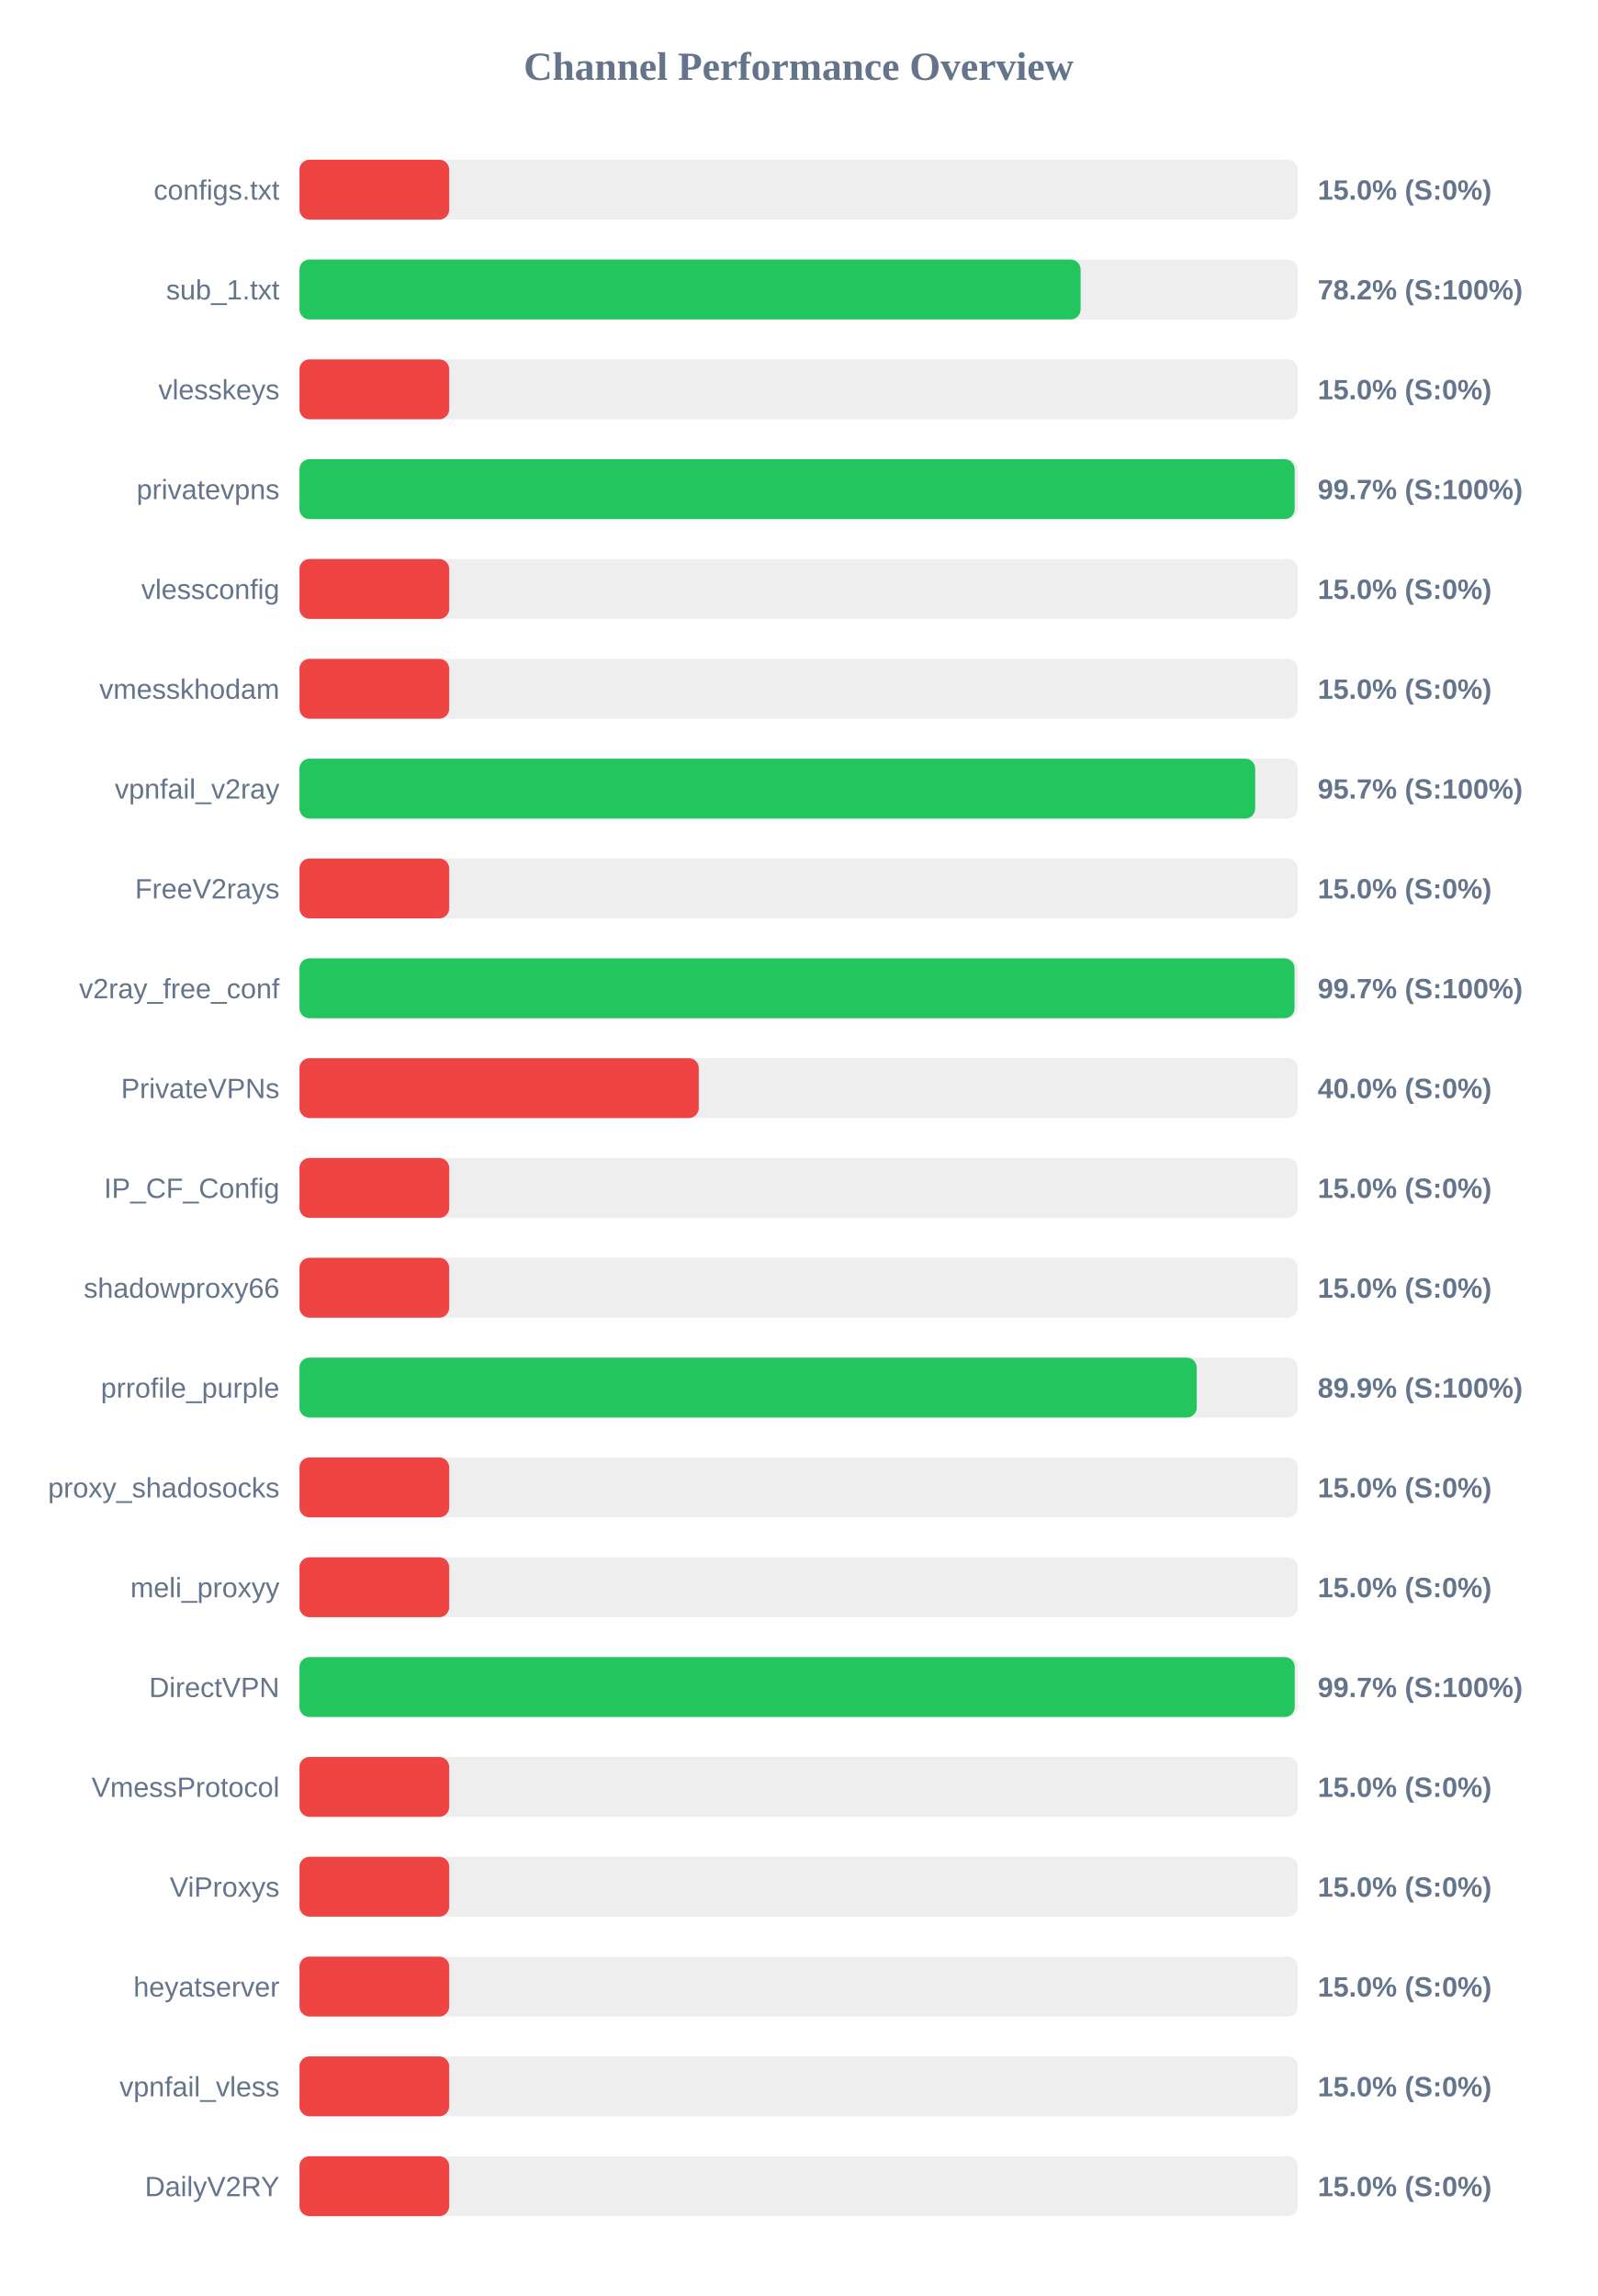
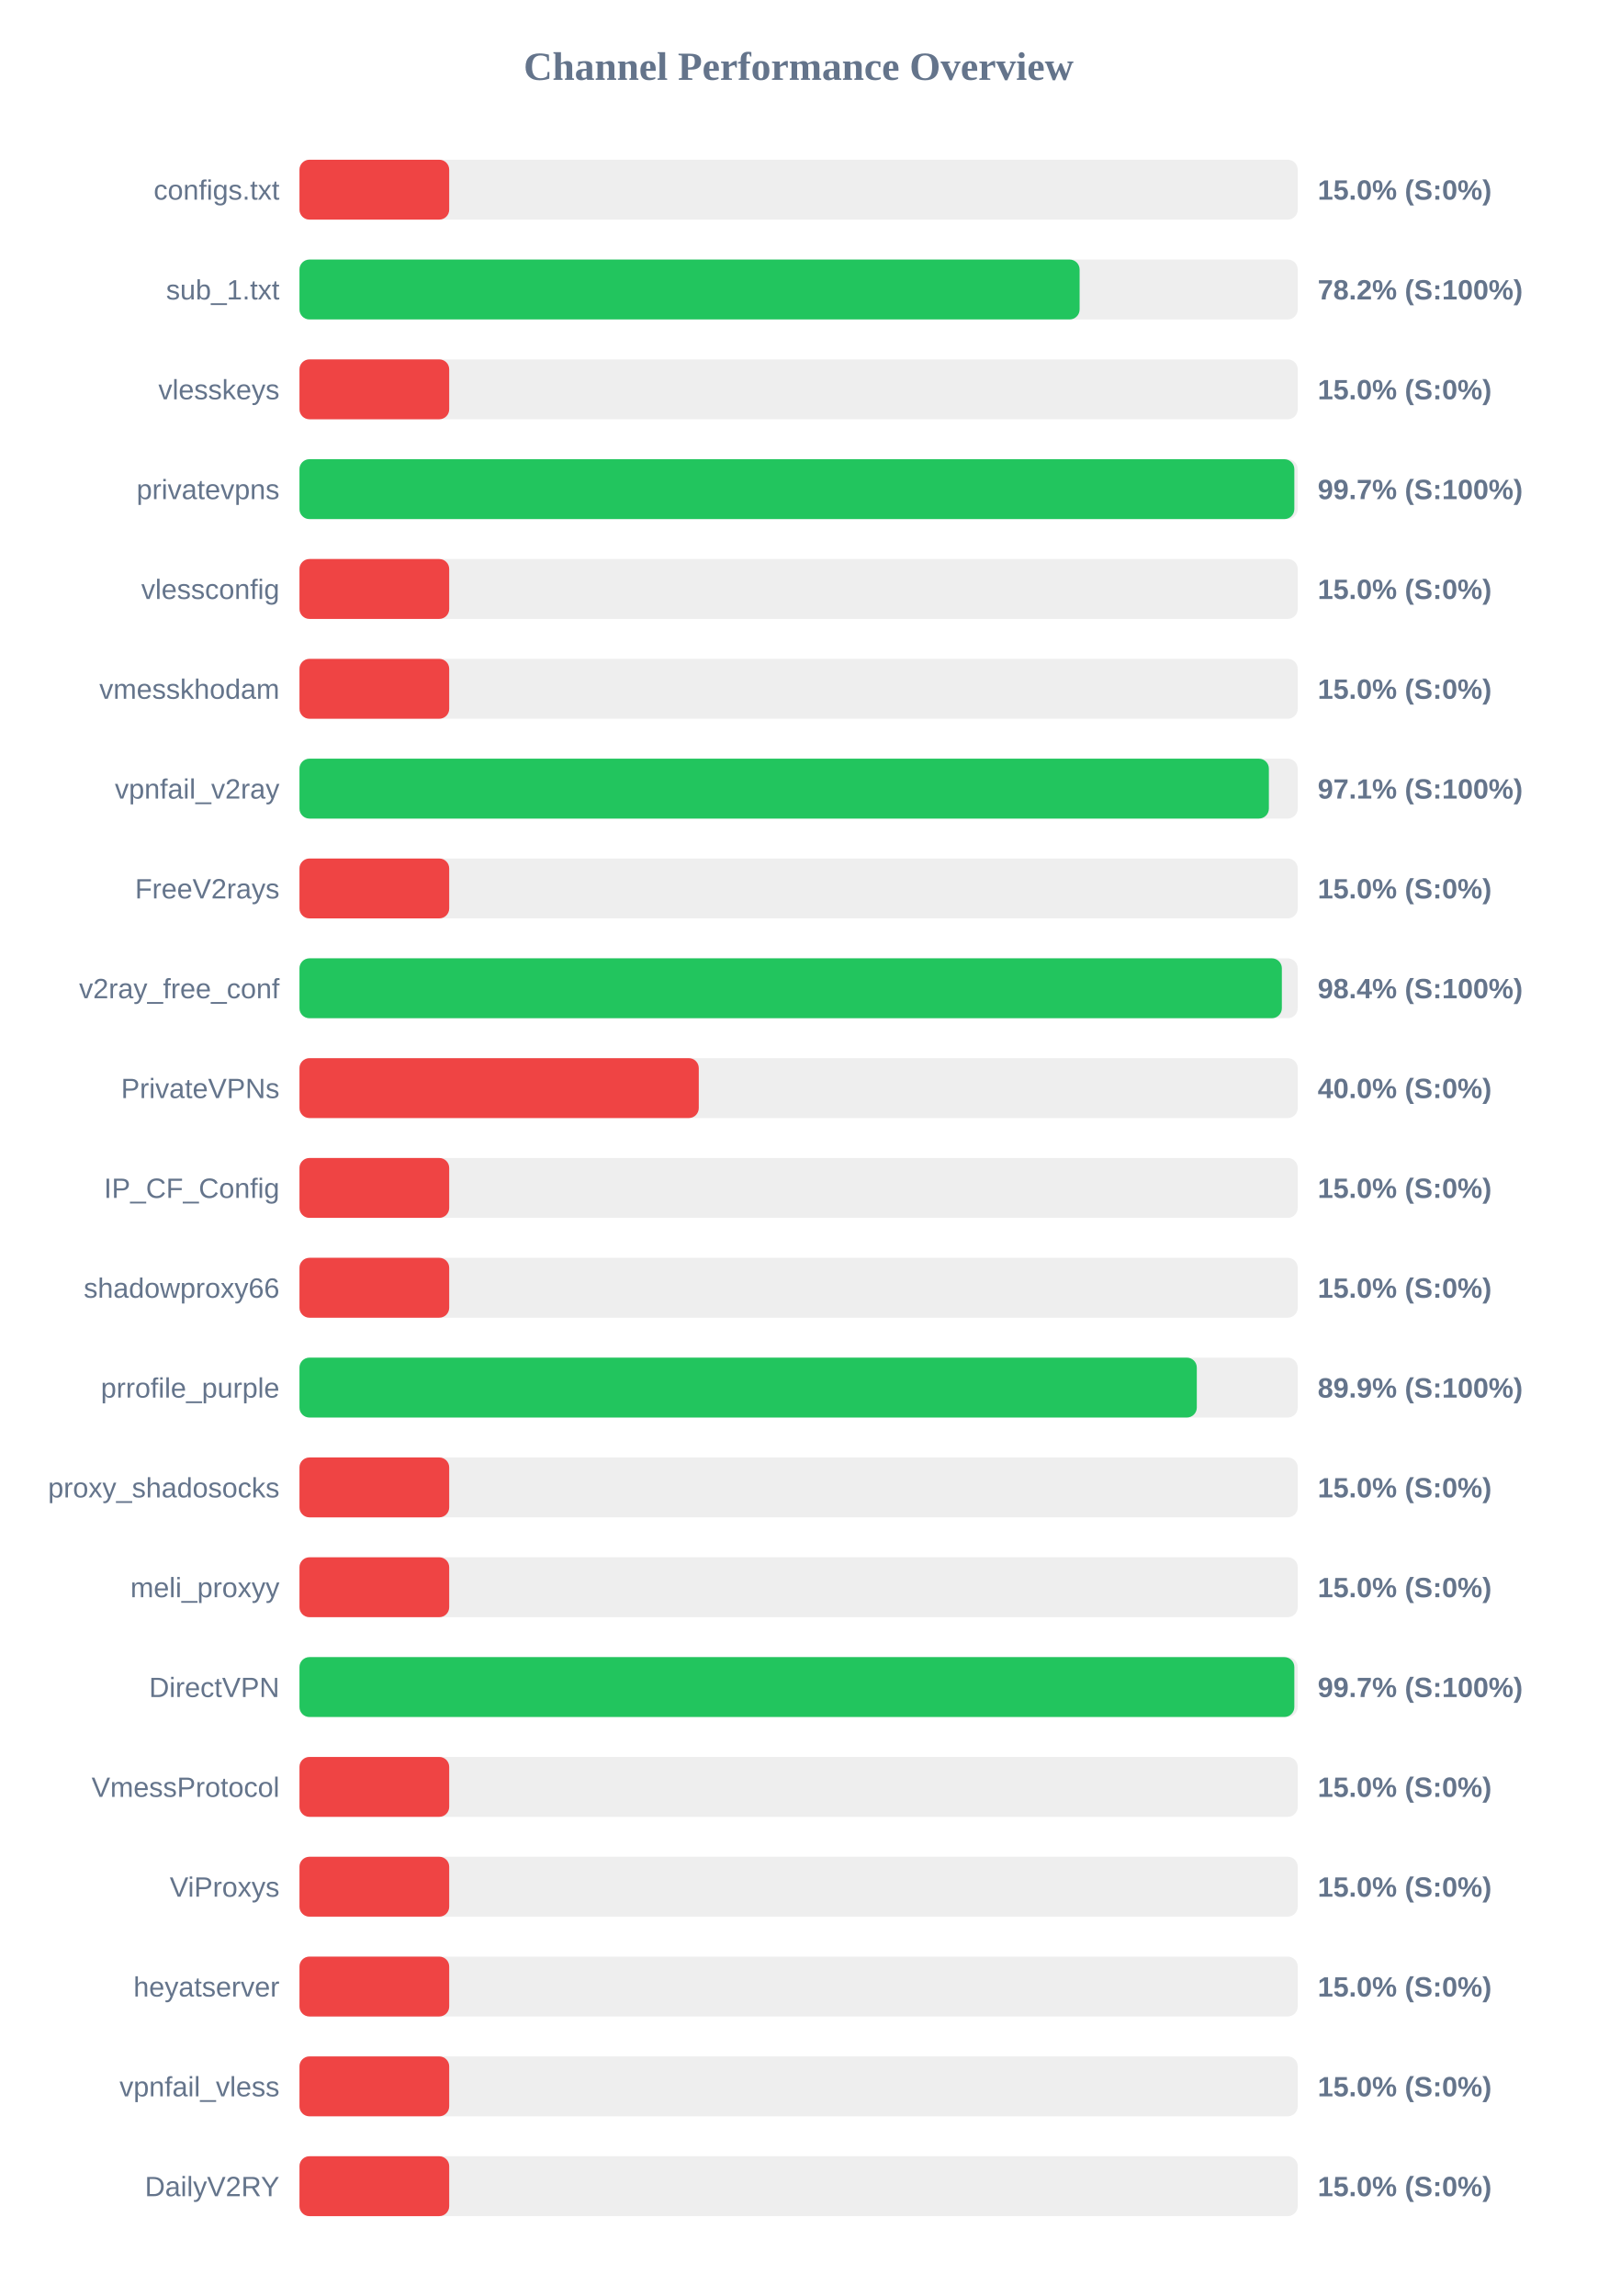
<svg xmlns="http://www.w3.org/2000/svg" width="800" height="1150" version="1.1">
  <style>
        .row { font: 14px Arial; fill: #64748b; }
        .score { font: bold 14px Arial; fill: #64748b; }
    </style>
  <text x="400" y="40" text-anchor="middle" font-size="20px" font-weight="bold" fill="#64748b">Channel Performance Overview</text>
  <rect x="150" y="80" width="500" height="30" fill="#eee" rx="5" />
  <rect x="150" y="80" width="75.0" height="30" fill="#ef4444" rx="5" />
  <text x="140" y="100" text-anchor="end" class="row">configs.txt</text>
  <text x="660" y="100" text-anchor="start" class="score">15.0% (S:0%)</text>
  <rect x="150" y="130" width="500" height="30" fill="#eee" rx="5" />
-   <rect x="150" y="130" width="391.25" height="30" fill="#22c55e" rx="5" />
+   <rect x="150" y="130" width="390.75" height="30" fill="#22c55e" rx="5" />
  <text x="140" y="150" text-anchor="end" class="row">sub_1.txt</text>
  <text x="660" y="150" text-anchor="start" class="score">78.2% (S:100%)</text>
  <rect x="150" y="180" width="500" height="30" fill="#eee" rx="5" />
  <rect x="150" y="180" width="75.0" height="30" fill="#ef4444" rx="5" />
  <text x="140" y="200" text-anchor="end" class="row">vlesskeys</text>
  <text x="660" y="200" text-anchor="start" class="score">15.0% (S:0%)</text>
  <rect x="150" y="230" width="500" height="30" fill="#eee" rx="5" />
-   <rect x="150" y="230" width="498.45" height="30" fill="#22c55e" rx="5" />
+   <rect x="150" y="230" width="498.3" height="30" fill="#22c55e" rx="5" />
  <text x="140" y="250" text-anchor="end" class="row">privatevpns</text>
  <text x="660" y="250" text-anchor="start" class="score">99.7% (S:100%)</text>
  <rect x="150" y="280" width="500" height="30" fill="#eee" rx="5" />
  <rect x="150" y="280" width="75.0" height="30" fill="#ef4444" rx="5" />
  <text x="140" y="300" text-anchor="end" class="row">vlessconfig</text>
  <text x="660" y="300" text-anchor="start" class="score">15.0% (S:0%)</text>
  <rect x="150" y="330" width="500" height="30" fill="#eee" rx="5" />
  <rect x="150" y="330" width="75.0" height="30" fill="#ef4444" rx="5" />
  <text x="140" y="350" text-anchor="end" class="row">vmesskhodam</text>
  <text x="660" y="350" text-anchor="start" class="score">15.0% (S:0%)</text>
  <rect x="150" y="380" width="500" height="30" fill="#eee" rx="5" />
-   <rect x="150" y="380" width="478.7" height="30" fill="#22c55e" rx="5" />
+   <rect x="150" y="380" width="485.55" height="30" fill="#22c55e" rx="5" />
  <text x="140" y="400" text-anchor="end" class="row">vpnfail_v2ray</text>
-   <text x="660" y="400" text-anchor="start" class="score">95.7% (S:100%)</text>
+   <text x="660" y="400" text-anchor="start" class="score">97.1% (S:100%)</text>
  <rect x="150" y="430" width="500" height="30" fill="#eee" rx="5" />
  <rect x="150" y="430" width="75.0" height="30" fill="#ef4444" rx="5" />
  <text x="140" y="450" text-anchor="end" class="row">FreeV2rays</text>
  <text x="660" y="450" text-anchor="start" class="score">15.0% (S:0%)</text>
  <rect x="150" y="480" width="500" height="30" fill="#eee" rx="5" />
-   <rect x="150" y="480" width="498.4" height="30" fill="#22c55e" rx="5" />
+   <rect x="150" y="480" width="492.05" height="30" fill="#22c55e" rx="5" />
  <text x="140" y="500" text-anchor="end" class="row">v2ray_free_conf</text>
-   <text x="660" y="500" text-anchor="start" class="score">99.7% (S:100%)</text>
+   <text x="660" y="500" text-anchor="start" class="score">98.4% (S:100%)</text>
  <rect x="150" y="530" width="500" height="30" fill="#eee" rx="5" />
  <rect x="150" y="530" width="200.0" height="30" fill="#ef4444" rx="5" />
  <text x="140" y="550" text-anchor="end" class="row">PrivateVPNs</text>
  <text x="660" y="550" text-anchor="start" class="score">40.0% (S:0%)</text>
  <rect x="150" y="580" width="500" height="30" fill="#eee" rx="5" />
  <rect x="150" y="580" width="75.0" height="30" fill="#ef4444" rx="5" />
  <text x="140" y="600" text-anchor="end" class="row">IP_CF_Config</text>
  <text x="660" y="600" text-anchor="start" class="score">15.0% (S:0%)</text>
  <rect x="150" y="630" width="500" height="30" fill="#eee" rx="5" />
  <rect x="150" y="630" width="75.0" height="30" fill="#ef4444" rx="5" />
  <text x="140" y="650" text-anchor="end" class="row">shadowproxy66</text>
  <text x="660" y="650" text-anchor="start" class="score">15.0% (S:0%)</text>
  <rect x="150" y="680" width="500" height="30" fill="#eee" rx="5" />
-   <rect x="150" y="680" width="449.4" height="30" fill="#22c55e" rx="5" />
+   <rect x="150" y="680" width="449.45" height="30" fill="#22c55e" rx="5" />
  <text x="140" y="700" text-anchor="end" class="row">prrofile_purple</text>
  <text x="660" y="700" text-anchor="start" class="score">89.9% (S:100%)</text>
  <rect x="150" y="730" width="500" height="30" fill="#eee" rx="5" />
  <rect x="150" y="730" width="75.0" height="30" fill="#ef4444" rx="5" />
  <text x="140" y="750" text-anchor="end" class="row">proxy_shadosocks</text>
  <text x="660" y="750" text-anchor="start" class="score">15.0% (S:0%)</text>
  <rect x="150" y="780" width="500" height="30" fill="#eee" rx="5" />
  <rect x="150" y="780" width="75.0" height="30" fill="#ef4444" rx="5" />
  <text x="140" y="800" text-anchor="end" class="row">meli_proxyy</text>
  <text x="660" y="800" text-anchor="start" class="score">15.0% (S:0%)</text>
  <rect x="150" y="830" width="500" height="30" fill="#eee" rx="5" />
-   <rect x="150" y="830" width="498.5" height="30" fill="#22c55e" rx="5" />
+   <rect x="150" y="830" width="498.3" height="30" fill="#22c55e" rx="5" />
  <text x="140" y="850" text-anchor="end" class="row">DirectVPN</text>
  <text x="660" y="850" text-anchor="start" class="score">99.7% (S:100%)</text>
  <rect x="150" y="880" width="500" height="30" fill="#eee" rx="5" />
  <rect x="150" y="880" width="75.0" height="30" fill="#ef4444" rx="5" />
  <text x="140" y="900" text-anchor="end" class="row">VmessProtocol</text>
  <text x="660" y="900" text-anchor="start" class="score">15.0% (S:0%)</text>
  <rect x="150" y="930" width="500" height="30" fill="#eee" rx="5" />
  <rect x="150" y="930" width="75.0" height="30" fill="#ef4444" rx="5" />
  <text x="140" y="950" text-anchor="end" class="row">ViProxys</text>
  <text x="660" y="950" text-anchor="start" class="score">15.0% (S:0%)</text>
  <rect x="150" y="980" width="500" height="30" fill="#eee" rx="5" />
  <rect x="150" y="980" width="75.0" height="30" fill="#ef4444" rx="5" />
  <text x="140" y="1000" text-anchor="end" class="row">heyatserver</text>
  <text x="660" y="1000" text-anchor="start" class="score">15.0% (S:0%)</text>
  <rect x="150" y="1030" width="500" height="30" fill="#eee" rx="5" />
  <rect x="150" y="1030" width="75.0" height="30" fill="#ef4444" rx="5" />
  <text x="140" y="1050" text-anchor="end" class="row">vpnfail_vless</text>
  <text x="660" y="1050" text-anchor="start" class="score">15.0% (S:0%)</text>
  <rect x="150" y="1080" width="500" height="30" fill="#eee" rx="5" />
  <rect x="150" y="1080" width="75.0" height="30" fill="#ef4444" rx="5" />
  <text x="140" y="1100" text-anchor="end" class="row">DailyV2RY</text>
  <text x="660" y="1100" text-anchor="start" class="score">15.0% (S:0%)</text>
</svg>
